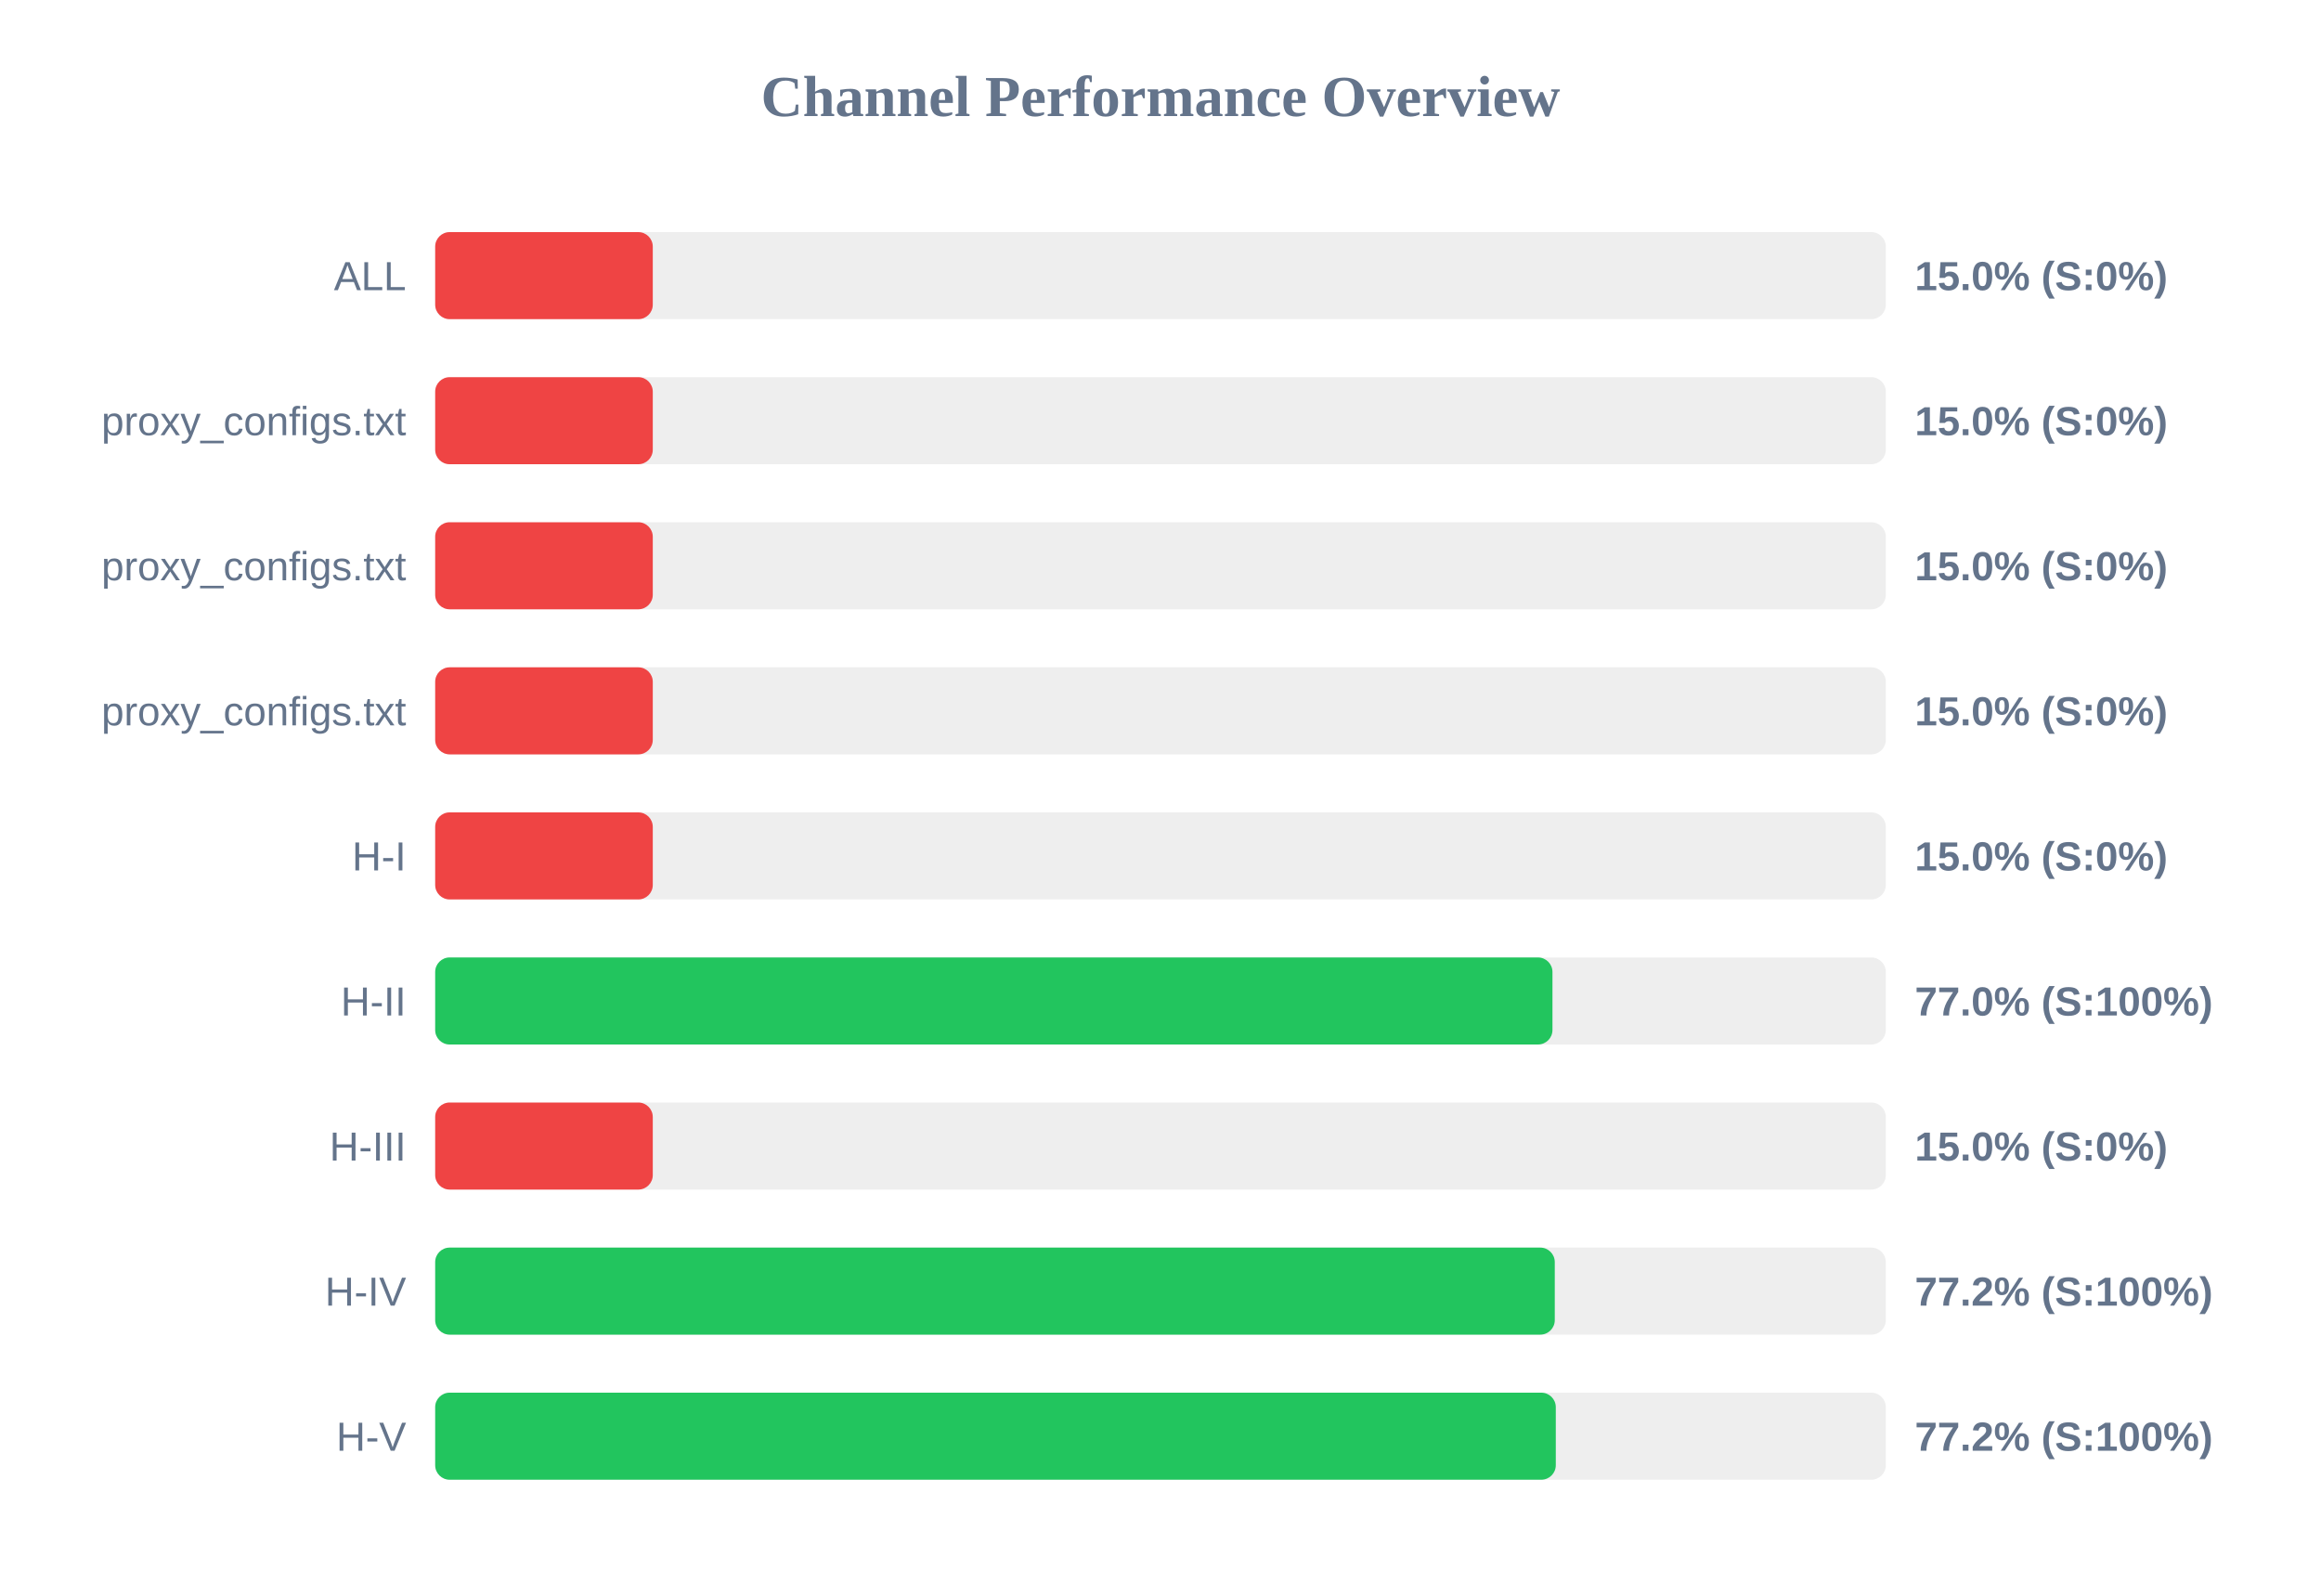
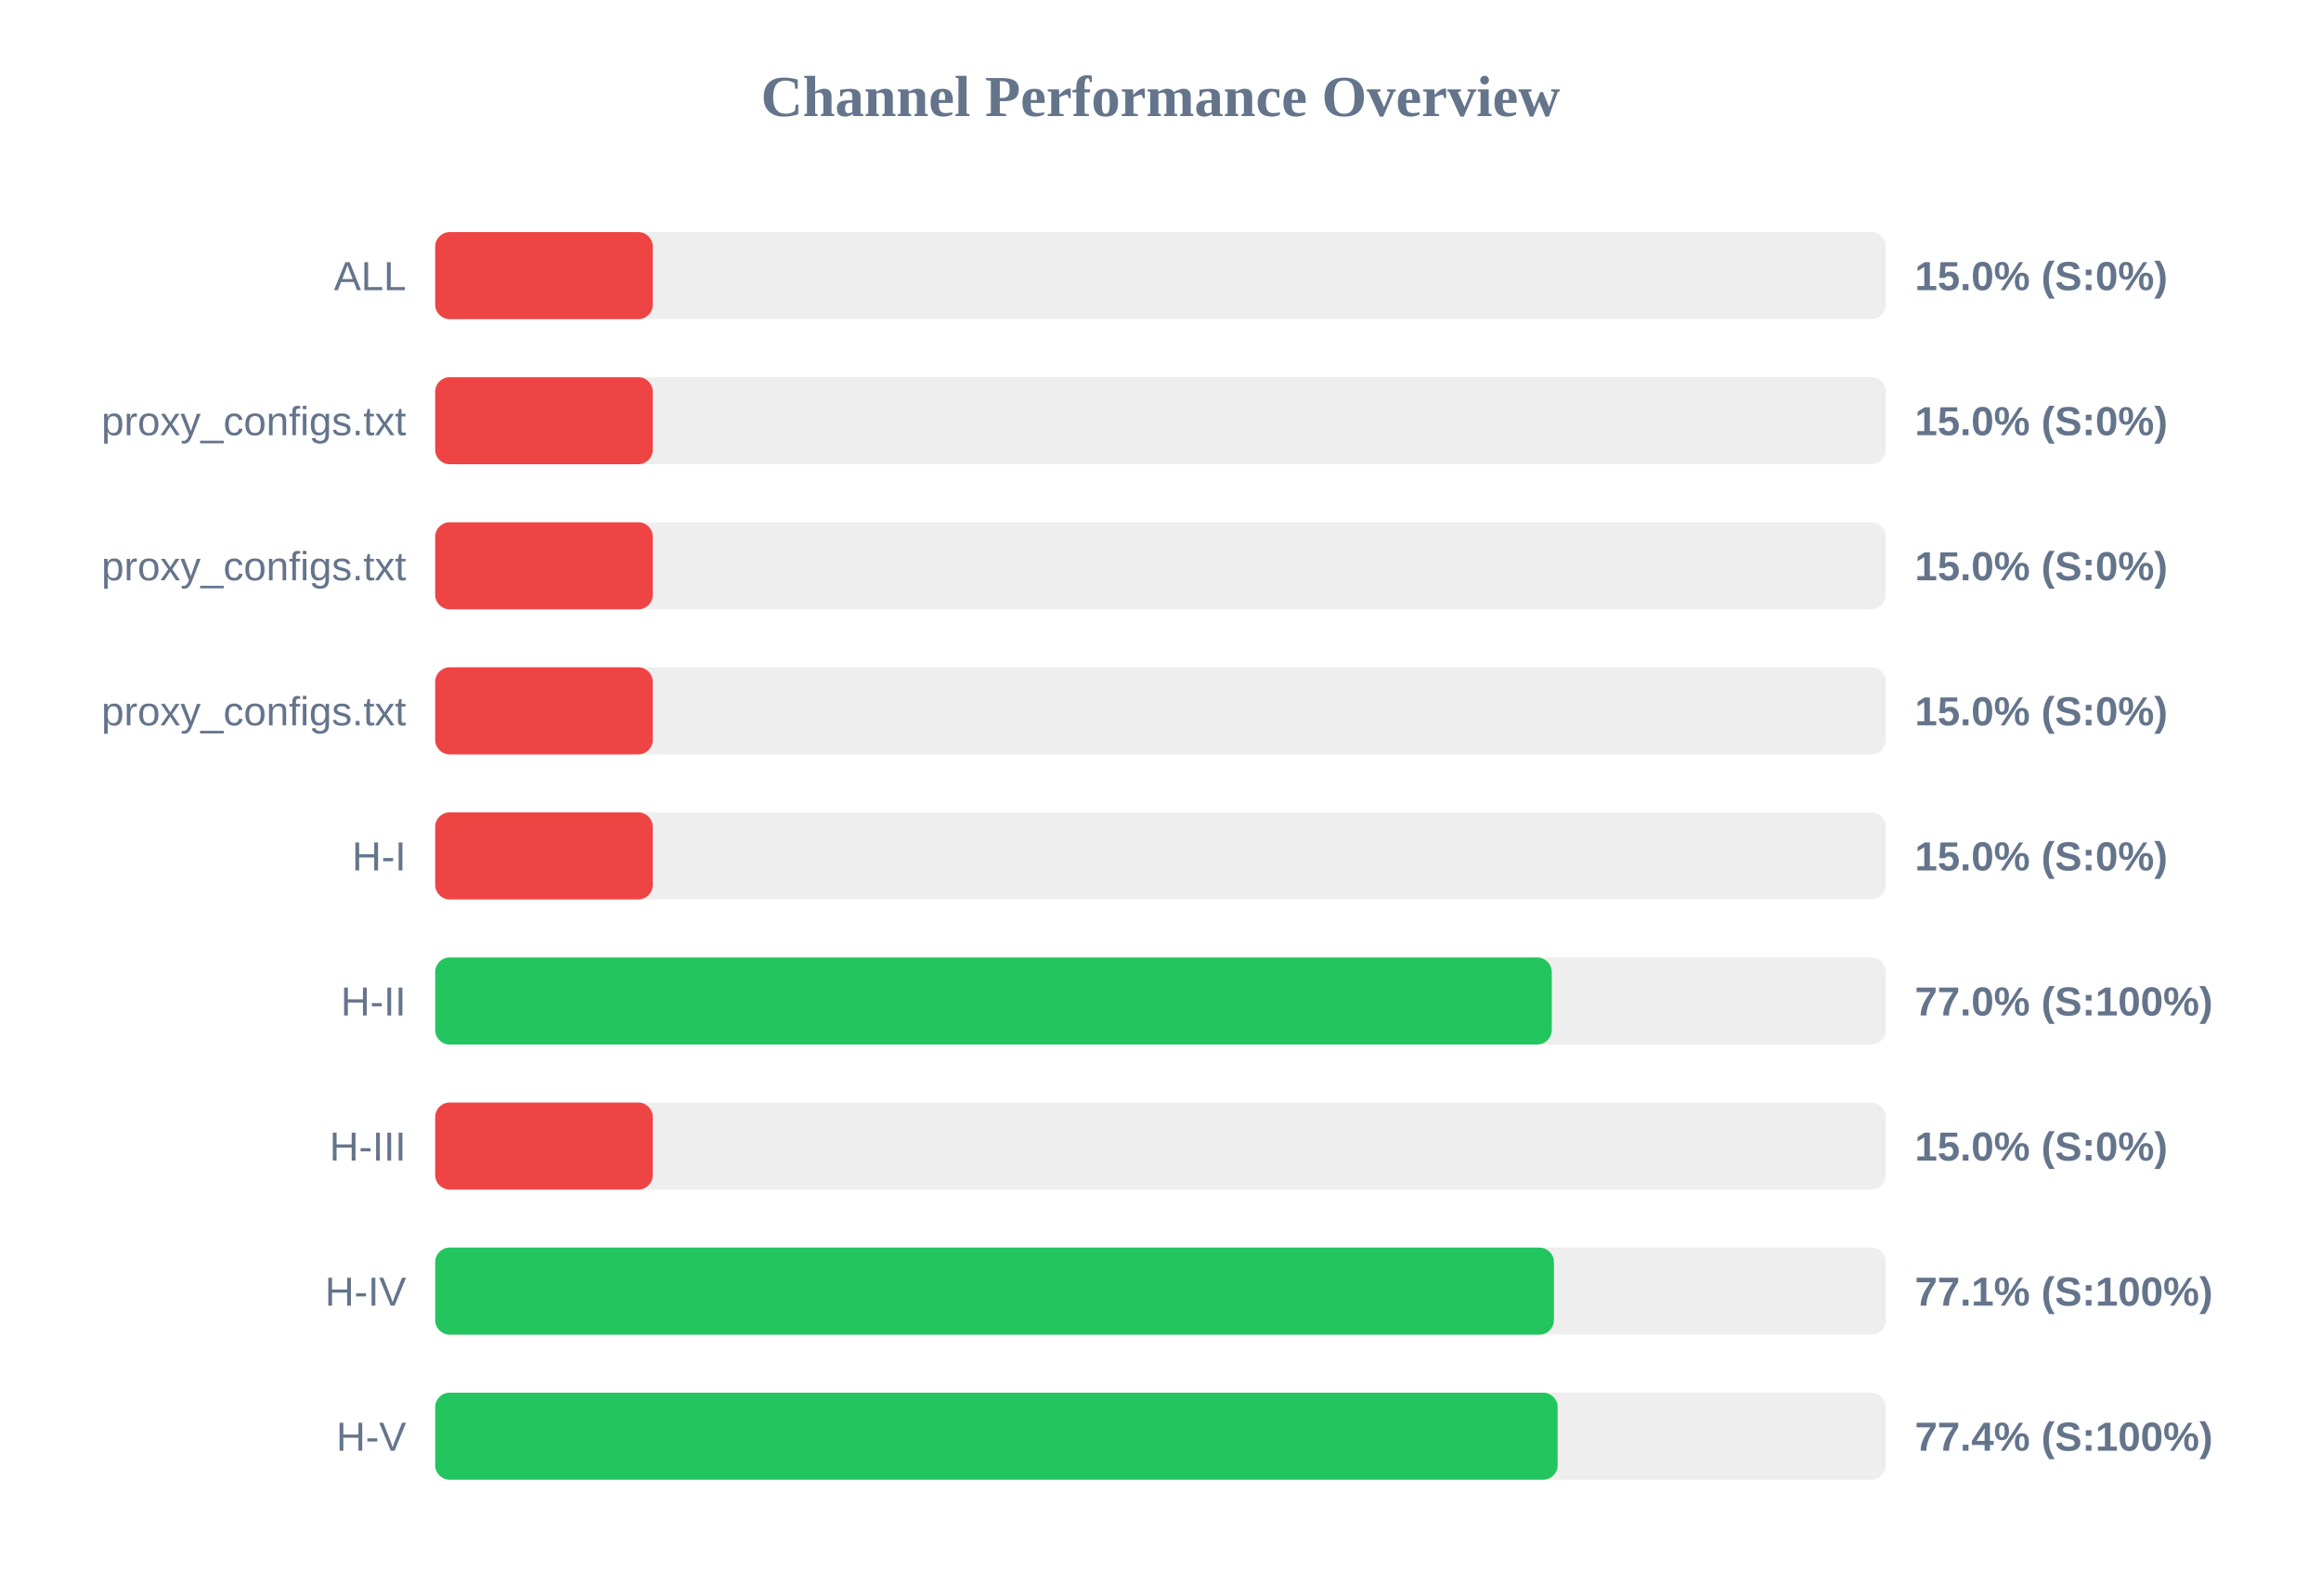
<svg xmlns="http://www.w3.org/2000/svg" width="800" height="550" version="1.1">
  <style>
        .row { font: 14px Arial; fill: #64748b; }
        .score { font: bold 14px Arial; fill: #64748b; }
    </style>
  <text x="400" y="40" text-anchor="middle" font-size="20px" font-weight="bold" fill="#64748b">Channel Performance Overview</text>
  <rect x="150" y="80" width="500" height="30" fill="#eee" rx="5" />
  <rect x="150" y="80" width="75.0" height="30" fill="#ef4444" rx="5" />
  <text x="140" y="100" text-anchor="end" class="row">ALL</text>
  <text x="660" y="100" text-anchor="start" class="score">15.0% (S:0%)</text>
  <rect x="150" y="130" width="500" height="30" fill="#eee" rx="5" />
  <rect x="150" y="130" width="75.0" height="30" fill="#ef4444" rx="5" />
  <text x="140" y="150" text-anchor="end" class="row">proxy_configs.txt</text>
  <text x="660" y="150" text-anchor="start" class="score">15.0% (S:0%)</text>
  <rect x="150" y="180" width="500" height="30" fill="#eee" rx="5" />
  <rect x="150" y="180" width="75.0" height="30" fill="#ef4444" rx="5" />
  <text x="140" y="200" text-anchor="end" class="row">proxy_configs.txt</text>
  <text x="660" y="200" text-anchor="start" class="score">15.0% (S:0%)</text>
  <rect x="150" y="230" width="500" height="30" fill="#eee" rx="5" />
  <rect x="150" y="230" width="75.0" height="30" fill="#ef4444" rx="5" />
  <text x="140" y="250" text-anchor="end" class="row">proxy_configs.txt</text>
  <text x="660" y="250" text-anchor="start" class="score">15.0% (S:0%)</text>
  <rect x="150" y="280" width="500" height="30" fill="#eee" rx="5" />
  <rect x="150" y="280" width="75.0" height="30" fill="#ef4444" rx="5" />
  <text x="140" y="300" text-anchor="end" class="row">H-I</text>
  <text x="660" y="300" text-anchor="start" class="score">15.0% (S:0%)</text>
  <rect x="150" y="330" width="500" height="30" fill="#eee" rx="5" />
-   <rect x="150" y="330" width="385.1" height="30" fill="#22c55e" rx="5" />
+   <rect x="150" y="330" width="384.85" height="30" fill="#22c55e" rx="5" />
  <text x="140" y="350" text-anchor="end" class="row">H-II</text>
  <text x="660" y="350" text-anchor="start" class="score">77.0% (S:100%)</text>
  <rect x="150" y="380" width="500" height="30" fill="#eee" rx="5" />
  <rect x="150" y="380" width="75.0" height="30" fill="#ef4444" rx="5" />
  <text x="140" y="400" text-anchor="end" class="row">H-III</text>
  <text x="660" y="400" text-anchor="start" class="score">15.0% (S:0%)</text>
  <rect x="150" y="430" width="500" height="30" fill="#eee" rx="5" />
-   <rect x="150" y="430" width="385.9" height="30" fill="#22c55e" rx="5" />
+   <rect x="150" y="430" width="385.6" height="30" fill="#22c55e" rx="5" />
  <text x="140" y="450" text-anchor="end" class="row">H-IV</text>
-   <text x="660" y="450" text-anchor="start" class="score">77.2% (S:100%)</text>
+   <text x="660" y="450" text-anchor="start" class="score">77.1% (S:100%)</text>
  <rect x="150" y="480" width="500" height="30" fill="#eee" rx="5" />
-   <rect x="150" y="480" width="386.25" height="30" fill="#22c55e" rx="5" />
+   <rect x="150" y="480" width="386.9" height="30" fill="#22c55e" rx="5" />
  <text x="140" y="500" text-anchor="end" class="row">H-V</text>
-   <text x="660" y="500" text-anchor="start" class="score">77.2% (S:100%)</text>
+   <text x="660" y="500" text-anchor="start" class="score">77.4% (S:100%)</text>
</svg>
